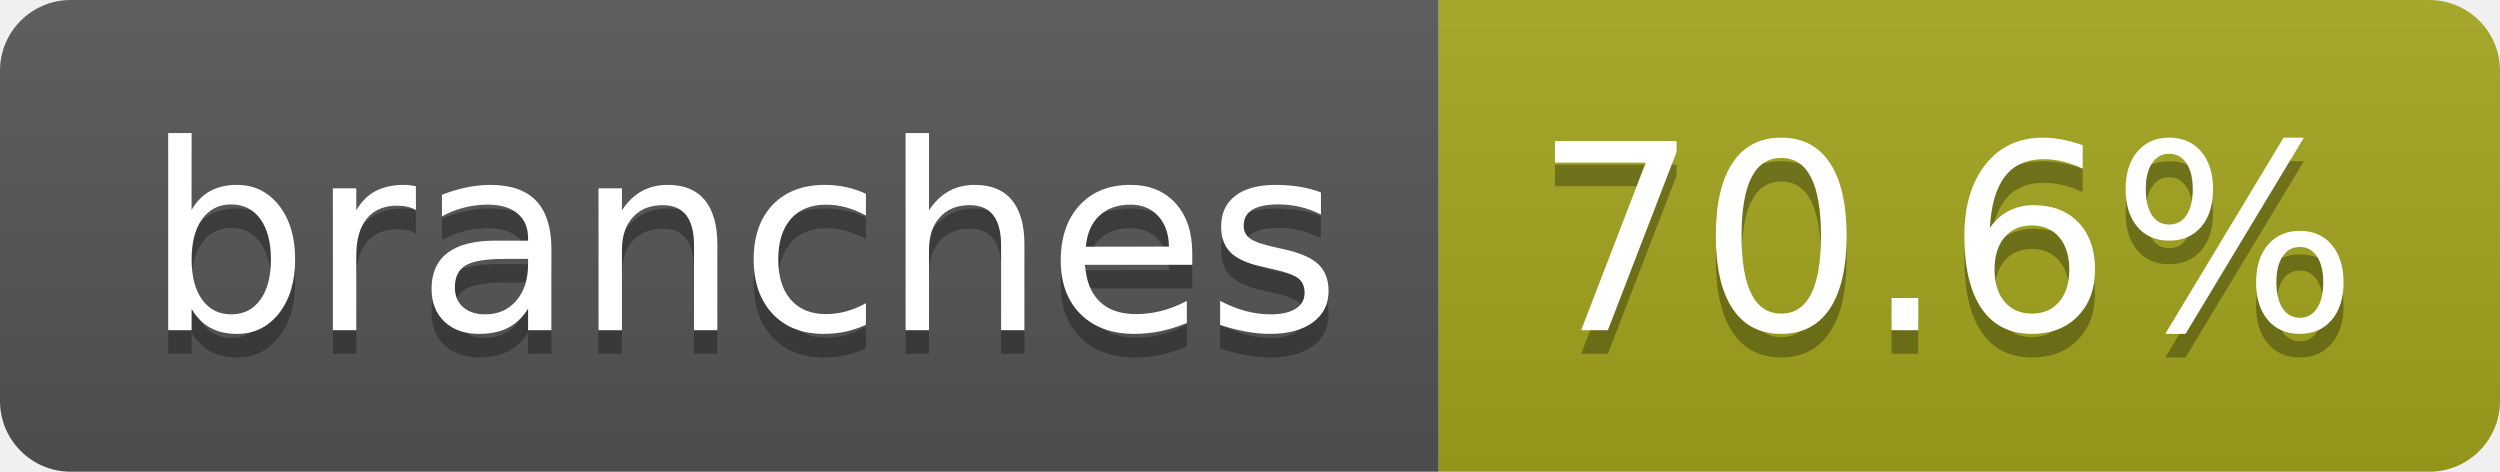
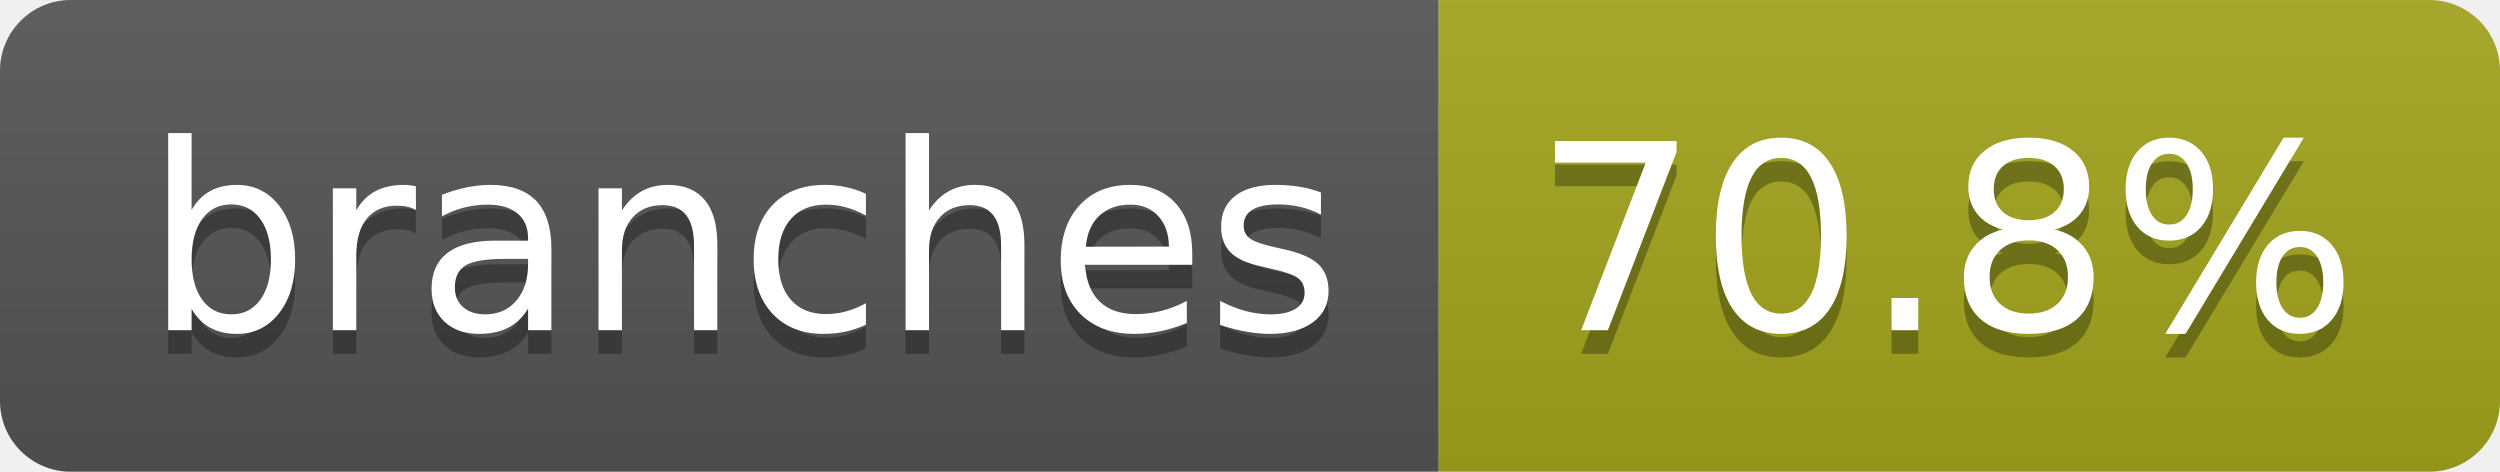
- <svg xmlns="http://www.w3.org/2000/svg" width="106" height="20" role="img" aria-label="branches: 70.6%">
+ <svg xmlns="http://www.w3.org/2000/svg" width="106" height="20" role="img" aria-label="branches: 70.8%">
  <linearGradient id="s" x2="0" y2="100%">
    <stop offset="0" stop-color="#bbb" stop-opacity=".1" />
    <stop offset="1" stop-opacity=".1" />
  </linearGradient>
  <clipPath id="r">
    <rect width="106" height="20" rx="3" fill="#fff" />
  </clipPath>
  <g clip-path="url(#r)">
    <rect width="61" height="20" fill="#555" />
    <rect x="61" width="45" height="20" fill="#a4a61d" />
    <rect width="106" height="20" fill="url(#s)" />
  </g>
  <g fill="#fff" text-anchor="middle" font-family="Verdana,Geneva,DejaVu Sans,sans-serif" text-rendering="geometricPrecision" font-size="110">
    <text aria-hidden="true" x="315" y="150" fill="#010101" fill-opacity=".3" transform="scale(.1)" textLength="507">branches</text>
    <text x="315" y="140" transform="scale(.1)" fill="#fff" textLength="507">branches</text>
-     <text aria-hidden="true" x="825" y="150" fill="#010101" fill-opacity=".3" transform="scale(.1)" textLength="350">70.6%</text>
-     <text x="825" y="140" transform="scale(.1)" fill="#fff" textLength="350">70.6%</text>
+     <text aria-hidden="true" x="825" y="150" fill="#010101" fill-opacity=".3" transform="scale(.1)" textLength="350">70.8%</text>
+     <text x="825" y="140" transform="scale(.1)" fill="#fff" textLength="350">70.8%</text>
  </g>
</svg>
